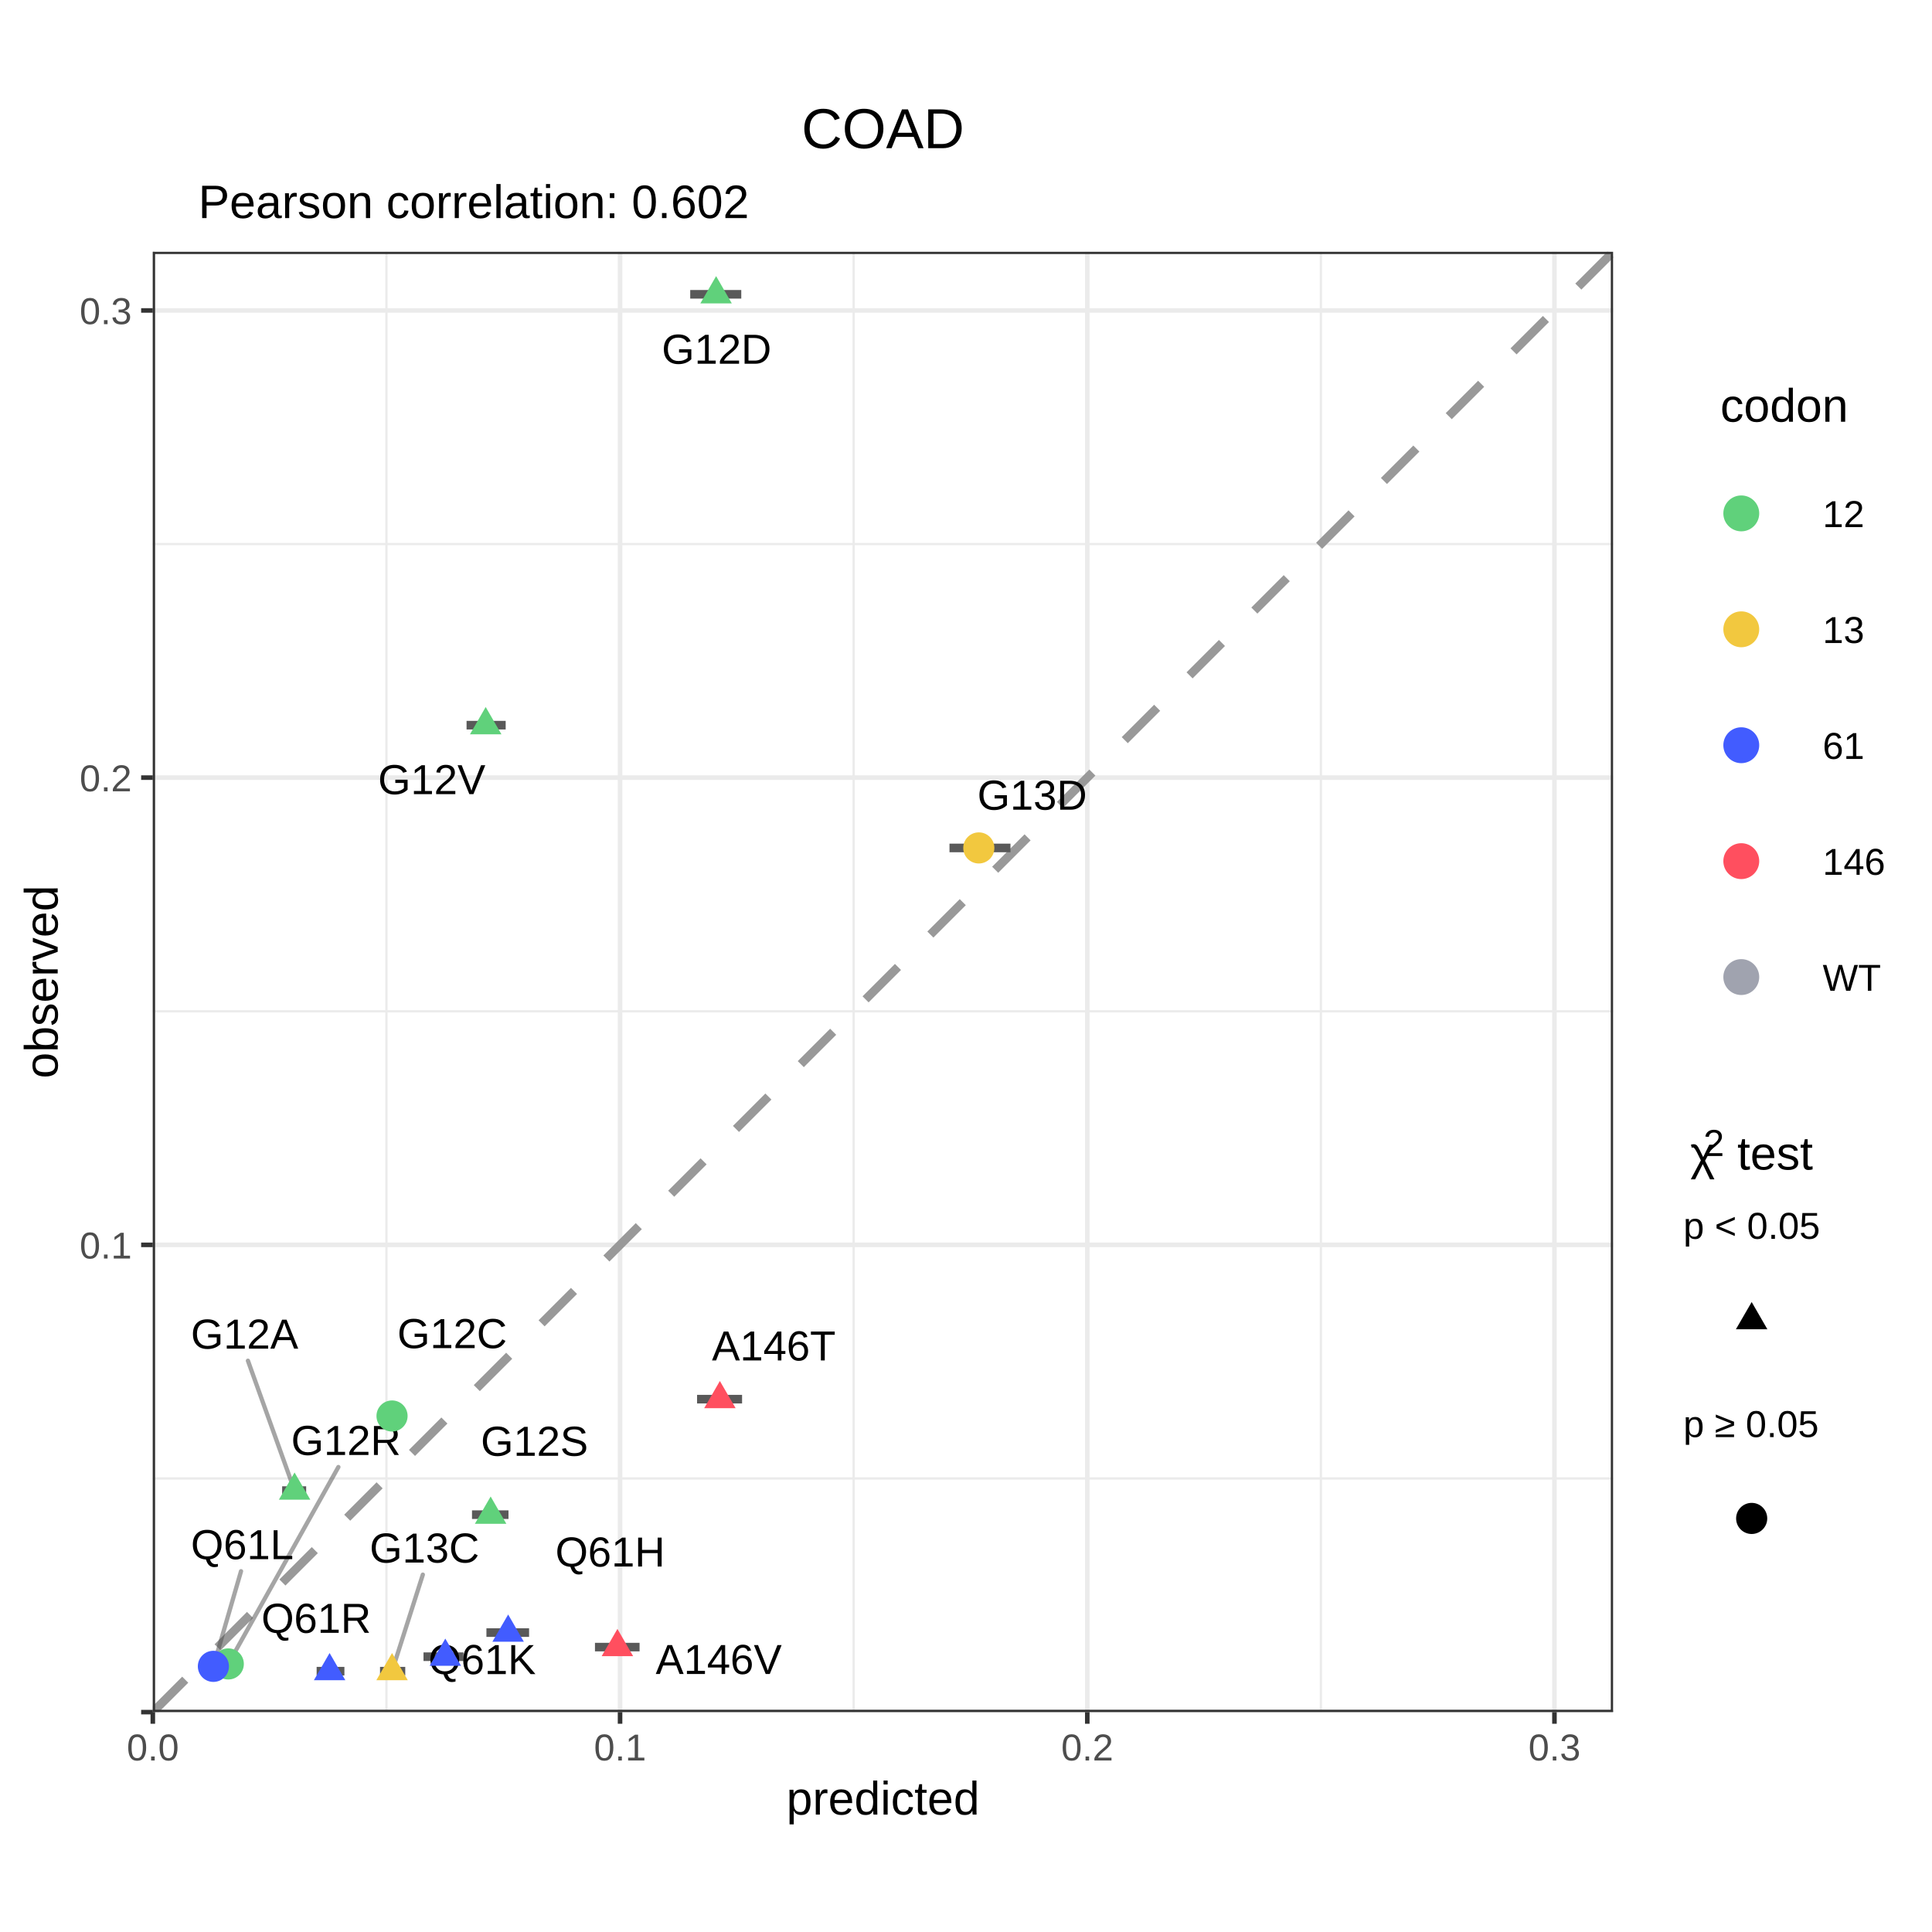
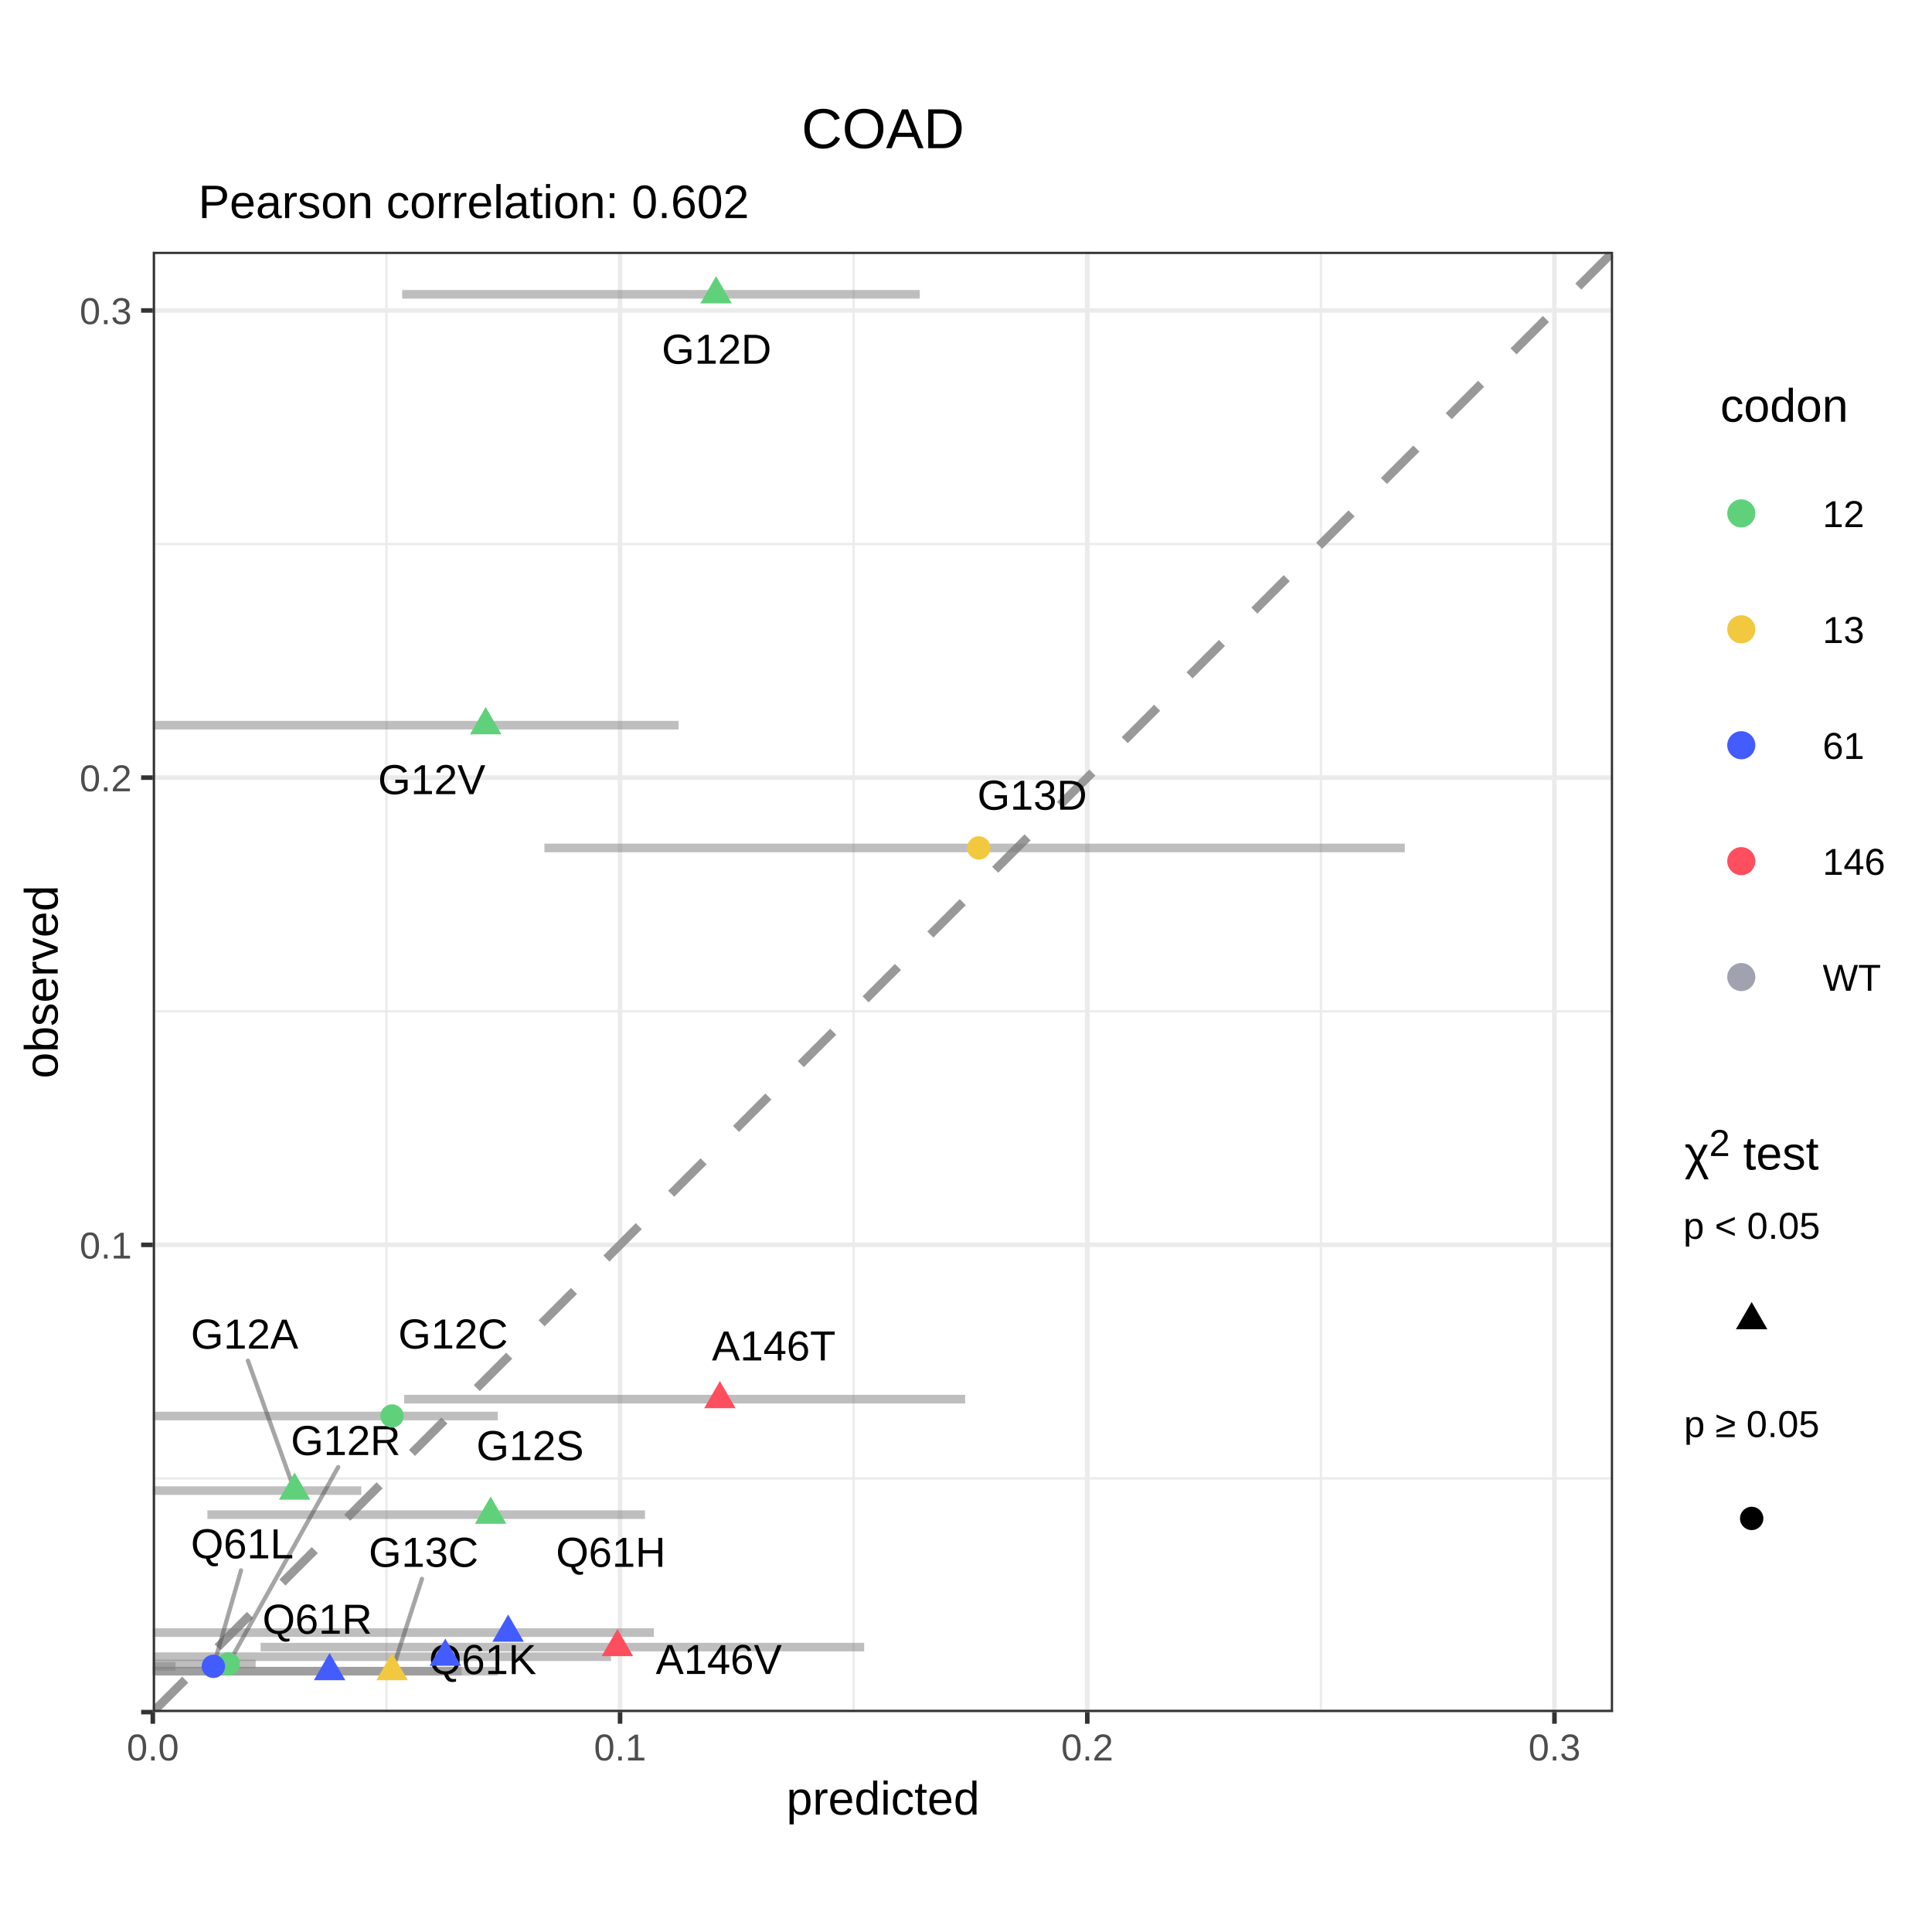
<svg xmlns="http://www.w3.org/2000/svg" viewBox="0 0 288.00 288.00">
  <defs>
    <style type="text/css">
    line, polyline, polygon, path, rect, circle {
      fill: none;
      stroke: #000000;
      stroke-linecap: round;
      stroke-linejoin: round;
      stroke-miterlimit: 10.00;
    }
  </style>
  </defs>
  <rect width="100%" height="100%" style="stroke: none; fill: #FFFFFF;" />
  <defs>
    <clipPath id="cpMC4wMHwyODguMDB8Mjc1LjUyfDEyLjQ4">
      <rect x="0.00" y="12.48" width="288.00" height="263.04" />
    </clipPath>
  </defs>
  <rect x="0.00" y="12.48" width="288.00" height="263.04" style="stroke-width: 0.68; stroke: #FFFFFF; fill: #FFFFFF;" clip-path="url(#cpMC4wMHwyODguMDB8Mjc1LjUyfDEyLjQ4)" />
  <defs>
    <clipPath id="cpMC4wMHwyODguMDB8Mjg4LjAwfDAuMDA=">
      <rect x="0.00" y="0.00" width="288.00" height="288.00" />
    </clipPath>
  </defs>
  <defs>
    <clipPath id="cpMjIuNzh8MjQwLjQ3fDI1NS4yMnwzNy41Mw==">
      <rect x="22.78" y="37.53" width="217.68" height="217.68" />
    </clipPath>
  </defs>
  <rect x="22.78" y="37.53" width="217.68" height="217.68" style="stroke-width: 0.68; stroke: none; fill: #FFFFFF;" clip-path="url(#cpMjIuNzh8MjQwLjQ3fDI1NS4yMnwzNy41Mw==)" />
  <polyline points="22.78,220.39 240.47,220.39 " style="stroke-width: 0.34; stroke: #EBEBEB; stroke-linecap: butt;" clip-path="url(#cpMjIuNzh8MjQwLjQ3fDI1NS4yMnwzNy41Mw==)" />
  <polyline points="22.78,150.75 240.47,150.75 " style="stroke-width: 0.34; stroke: #EBEBEB; stroke-linecap: butt;" clip-path="url(#cpMjIuNzh8MjQwLjQ3fDI1NS4yMnwzNy41Mw==)" />
  <polyline points="22.78,81.10 240.47,81.10 " style="stroke-width: 0.34; stroke: #EBEBEB; stroke-linecap: butt;" clip-path="url(#cpMjIuNzh8MjQwLjQ3fDI1NS4yMnwzNy41Mw==)" />
  <polyline points="57.61,255.22 57.61,37.53 " style="stroke-width: 0.34; stroke: #EBEBEB; stroke-linecap: butt;" clip-path="url(#cpMjIuNzh8MjQwLjQ3fDI1NS4yMnwzNy41Mw==)" />
  <polyline points="127.25,255.22 127.25,37.53 " style="stroke-width: 0.34; stroke: #EBEBEB; stroke-linecap: butt;" clip-path="url(#cpMjIuNzh8MjQwLjQ3fDI1NS4yMnwzNy41Mw==)" />
  <polyline points="196.90,255.22 196.90,37.53 " style="stroke-width: 0.34; stroke: #EBEBEB; stroke-linecap: butt;" clip-path="url(#cpMjIuNzh8MjQwLjQ3fDI1NS4yMnwzNy41Mw==)" />
  <polyline points="22.78,255.22 240.47,255.22 " style="stroke-width: 0.68; stroke: #EBEBEB; stroke-linecap: butt;" clip-path="url(#cpMjIuNzh8MjQwLjQ3fDI1NS4yMnwzNy41Mw==)" />
  <polyline points="22.78,185.57 240.47,185.57 " style="stroke-width: 0.68; stroke: #EBEBEB; stroke-linecap: butt;" clip-path="url(#cpMjIuNzh8MjQwLjQ3fDI1NS4yMnwzNy41Mw==)" />
  <polyline points="22.78,115.92 240.47,115.92 " style="stroke-width: 0.68; stroke: #EBEBEB; stroke-linecap: butt;" clip-path="url(#cpMjIuNzh8MjQwLjQ3fDI1NS4yMnwzNy41Mw==)" />
  <polyline points="22.78,46.28 240.47,46.28 " style="stroke-width: 0.68; stroke: #EBEBEB; stroke-linecap: butt;" clip-path="url(#cpMjIuNzh8MjQwLjQ3fDI1NS4yMnwzNy41Mw==)" />
  <polyline points="22.78,255.22 22.78,37.53 " style="stroke-width: 0.68; stroke: #EBEBEB; stroke-linecap: butt;" clip-path="url(#cpMjIuNzh8MjQwLjQ3fDI1NS4yMnwzNy41Mw==)" />
  <polyline points="92.43,255.22 92.43,37.53 " style="stroke-width: 0.68; stroke: #EBEBEB; stroke-linecap: butt;" clip-path="url(#cpMjIuNzh8MjQwLjQ3fDI1NS4yMnwzNy41Mw==)" />
  <polyline points="162.08,255.22 162.08,37.53 " style="stroke-width: 0.68; stroke: #EBEBEB; stroke-linecap: butt;" clip-path="url(#cpMjIuNzh8MjQwLjQ3fDI1NS4yMnwzNy41Mw==)" />
  <polyline points="231.72,255.22 231.72,37.53 " style="stroke-width: 0.68; stroke: #EBEBEB; stroke-linecap: butt;" clip-path="url(#cpMjIuNzh8MjQwLjQ3fDI1NS4yMnwzNy41Mw==)" />
  <line x1="22.78" y1="255.22" x2="22.78" y2="37.53" style="stroke-width: 0.43; stroke: #7F7F7F; stroke-linecap: butt;" clip-path="url(#cpMjIuNzh8MjQwLjQ3fDI1NS4yMnwzNy41Mw==)" />
  <line x1="22.78" y1="255.22" x2="240.47" y2="255.22" style="stroke-width: 0.43; stroke: #7F7F7F; stroke-linecap: butt;" clip-path="url(#cpMjIuNzh8MjQwLjQ3fDI1NS4yMnwzNy41Mw==)" />
  <line x1="22.78" y1="255.22" x2="240.47" y2="37.53" style="stroke-width: 1.28; stroke: #999999; stroke-dasharray: 6.83,6.83; stroke-linecap: butt;" clip-path="url(#cpMjIuNzh8MjQwLjQ3fDI1NS4yMnwzNy41Mw==)" />
-   <line x1="103.91" y1="208.57" x2="110.62" y2="208.57" style="stroke-width: 1.28; stroke: #595959; stroke-linecap: butt;" clip-path="url(#cpMjIuNzh8MjQwLjQ3fDI1NS4yMnwzNy41Mw==)" />
-   <line x1="88.69" y1="245.53" x2="95.34" y2="245.53" style="stroke-width: 1.28; stroke: #595959; stroke-linecap: butt;" clip-path="url(#cpMjIuNzh8MjQwLjQ3fDI1NS4yMnwzNy41Mw==)" />
-   <line x1="42.06" y1="222.20" x2="45.64" y2="222.20" style="stroke-width: 1.28; stroke: #595959; stroke-linecap: butt;" clip-path="url(#cpMjIuNzh8MjQwLjQ3fDI1NS4yMnwzNy41Mw==)" />
-   <line x1="56.65" y1="211.08" x2="60.41" y2="211.08" style="stroke-width: 1.28; stroke: #595959; stroke-linecap: butt;" clip-path="url(#cpMjIuNzh8MjQwLjQ3fDI1NS4yMnwzNy41Mw==)" />
-   <line x1="102.89" y1="43.87" x2="110.50" y2="43.87" style="stroke-width: 1.28; stroke: #595959; stroke-linecap: butt;" clip-path="url(#cpMjIuNzh8MjQwLjQ3fDI1NS4yMnwzNy41Mw==)" />
-   <line x1="32.69" y1="248.04" x2="35.59" y2="248.04" style="stroke-width: 1.28; stroke: #595959; stroke-linecap: butt;" clip-path="url(#cpMjIuNzh8MjQwLjQ3fDI1NS4yMnwzNy41Mw==)" />
-   <line x1="70.36" y1="225.79" x2="75.80" y2="225.79" style="stroke-width: 1.28; stroke: #595959; stroke-linecap: butt;" clip-path="url(#cpMjIuNzh8MjQwLjQ3fDI1NS4yMnwzNy41Mw==)" />
-   <line x1="69.55" y1="108.10" x2="75.38" y2="108.10" style="stroke-width: 1.28; stroke: #595959; stroke-linecap: butt;" clip-path="url(#cpMjIuNzh8MjQwLjQ3fDI1NS4yMnwzNy41Mw==)" />
-   <line x1="56.65" y1="249.12" x2="60.41" y2="249.12" style="stroke-width: 1.28; stroke: #595959; stroke-linecap: butt;" clip-path="url(#cpMjIuNzh8MjQwLjQ3fDI1NS4yMnwzNy41Mw==)" />
-   <line x1="141.54" y1="126.40" x2="150.63" y2="126.40" style="stroke-width: 1.28; stroke: #595959; stroke-linecap: butt;" clip-path="url(#cpMjIuNzh8MjQwLjQ3fDI1NS4yMnwzNy41Mw==)" />
-   <line x1="72.51" y1="243.37" x2="78.87" y2="243.37" style="stroke-width: 1.28; stroke: #595959; stroke-linecap: butt;" clip-path="url(#cpMjIuNzh8MjQwLjQ3fDI1NS4yMnwzNy41Mw==)" />
-   <line x1="63.13" y1="246.96" x2="69.09" y2="246.96" style="stroke-width: 1.28; stroke: #595959; stroke-linecap: butt;" clip-path="url(#cpMjIuNzh8MjQwLjQ3fDI1NS4yMnwzNy41Mw==)" />
-   <line x1="30.61" y1="248.40" x2="33.06" y2="248.40" style="stroke-width: 1.28; stroke: #595959; stroke-linecap: butt;" clip-path="url(#cpMjIuNzh8MjQwLjQ3fDI1NS4yMnwzNy41Mw==)" />
-   <line x1="47.20" y1="249.12" x2="51.34" y2="249.12" style="stroke-width: 1.28; stroke: #595959; stroke-linecap: butt;" clip-path="url(#cpMjIuNzh8MjQwLjQ3fDI1NS4yMnwzNy41Mw==)" />
+   <line x1="60.25" y1="208.57" x2="143.87" y2="208.57" style="stroke-width: 1.28; stroke: #7F7F7F; stroke-opacity: 0.50; stroke-linecap: butt;" clip-path="url(#cpMjIuNzh8MjQwLjQ3fDI1NS4yMnwzNy41Mw==)" />
+   <line x1="38.85" y1="245.53" x2="128.82" y2="245.53" style="stroke-width: 1.28; stroke: #7F7F7F; stroke-opacity: 0.50; stroke-linecap: butt;" clip-path="url(#cpMjIuNzh8MjQwLjQ3fDI1NS4yMnwzNy41Mw==)" />
+   <line x1="22.78" y1="222.20" x2="53.85" y2="222.20" style="stroke-width: 1.28; stroke: #7F7F7F; stroke-opacity: 0.50; stroke-linecap: butt;" clip-path="url(#cpMjIuNzh8MjQwLjQ3fDI1NS4yMnwzNy41Mw==)" />
+   <line x1="22.78" y1="211.08" x2="74.21" y2="211.08" style="stroke-width: 1.28; stroke: #7F7F7F; stroke-opacity: 0.50; stroke-linecap: butt;" clip-path="url(#cpMjIuNzh8MjQwLjQ3fDI1NS4yMnwzNy41Mw==)" />
+   <line x1="59.95" y1="43.87" x2="137.11" y2="43.87" style="stroke-width: 1.28; stroke: #7F7F7F; stroke-opacity: 0.50; stroke-linecap: butt;" clip-path="url(#cpMjIuNzh8MjQwLjQ3fDI1NS4yMnwzNy41Mw==)" />
+   <line x1="22.78" y1="248.04" x2="38.11" y2="248.04" style="stroke-width: 1.28; stroke: #7F7F7F; stroke-opacity: 0.50; stroke-linecap: butt;" clip-path="url(#cpMjIuNzh8MjQwLjQ3fDI1NS4yMnwzNy41Mw==)" />
+   <line x1="30.92" y1="225.79" x2="96.15" y2="225.79" style="stroke-width: 1.28; stroke: #7F7F7F; stroke-opacity: 0.50; stroke-linecap: butt;" clip-path="url(#cpMjIuNzh8MjQwLjQ3fDI1NS4yMnwzNy41Mw==)" />
+   <line x1="22.78" y1="108.10" x2="101.15" y2="108.10" style="stroke-width: 1.28; stroke: #7F7F7F; stroke-opacity: 0.50; stroke-linecap: butt;" clip-path="url(#cpMjIuNzh8MjQwLjQ3fDI1NS4yMnwzNy41Mw==)" />
+   <line x1="22.78" y1="249.12" x2="74.21" y2="249.12" style="stroke-width: 1.28; stroke: #7F7F7F; stroke-opacity: 0.50; stroke-linecap: butt;" clip-path="url(#cpMjIuNzh8MjQwLjQ3fDI1NS4yMnwzNy41Mw==)" />
+   <line x1="81.15" y1="126.40" x2="209.41" y2="126.40" style="stroke-width: 1.28; stroke: #7F7F7F; stroke-opacity: 0.50; stroke-linecap: butt;" clip-path="url(#cpMjIuNzh8MjQwLjQ3fDI1NS4yMnwzNy41Mw==)" />
+   <line x1="22.78" y1="243.37" x2="97.47" y2="243.37" style="stroke-width: 1.28; stroke: #7F7F7F; stroke-opacity: 0.50; stroke-linecap: butt;" clip-path="url(#cpMjIuNzh8MjQwLjQ3fDI1NS4yMnwzNy41Mw==)" />
+   <line x1="22.78" y1="246.96" x2="91.08" y2="246.96" style="stroke-width: 1.28; stroke: #7F7F7F; stroke-opacity: 0.50; stroke-linecap: butt;" clip-path="url(#cpMjIuNzh8MjQwLjQ3fDI1NS4yMnwzNy41Mw==)" />
+   <line x1="22.78" y1="248.40" x2="26.17" y2="248.40" style="stroke-width: 1.28; stroke: #7F7F7F; stroke-opacity: 0.50; stroke-linecap: butt;" clip-path="url(#cpMjIuNzh8MjQwLjQ3fDI1NS4yMnwzNy41Mw==)" />
+   <line x1="22.78" y1="249.12" x2="68.82" y2="249.12" style="stroke-width: 1.28; stroke: #7F7F7F; stroke-opacity: 0.50; stroke-linecap: butt;" clip-path="url(#cpMjIuNzh8MjQwLjQ3fDI1NS4yMnwzNy41Mw==)" />
  <g clip-path="url(#cpMjIuNzh8MjQwLjQ3fDI1NS4yMnwzNy41Mw==)">
    <text x="106.12" y="202.80" style="font-size: 6.26px; font-family: Arial;" textLength="18.46px" lengthAdjust="spacingAndGlyphs">A146T</text>
  </g>
  <g clip-path="url(#cpMjIuNzh8MjQwLjQ3fDI1NS4yMnwzNy41Mw==)">
-     <text x="97.74" y="249.54" style="font-size: 6.26px; font-family: Arial;" textLength="18.81px" lengthAdjust="spacingAndGlyphs">A146V</text>
+     <text x="97.75" y="249.54" style="font-size: 6.26px; font-family: Arial;" textLength="18.81px" lengthAdjust="spacingAndGlyphs">A146V</text>
  </g>
  <line x1="36.96" y1="202.84" x2="43.91" y2="222.20" style="stroke-width: 0.64; stroke: #4D4D4D; stroke-opacity: 0.50;" clip-path="url(#cpMjIuNzh8MjQwLjQ3fDI1NS4yMnwzNy41Mw==)" />
  <g clip-path="url(#cpMjIuNzh8MjQwLjQ3fDI1NS4yMnwzNy41Mw==)">
    <text x="28.45" y="201.04" style="font-size: 6.26px; font-family: Arial;" textLength="16.02px" lengthAdjust="spacingAndGlyphs">G12A</text>
  </g>
  <g clip-path="url(#cpMjIuNzh8MjQwLjQ3fDI1NS4yMnwzNy41Mw==)">
-     <text x="59.23" y="200.96" style="font-size: 6.26px; font-family: Arial;" textLength="16.37px" lengthAdjust="spacingAndGlyphs">G12C</text>
+     <text x="59.37" y="201.02" style="font-size: 6.26px; font-family: Arial;" textLength="16.37px" lengthAdjust="spacingAndGlyphs">G12C</text>
  </g>
  <g clip-path="url(#cpMjIuNzh8MjQwLjQ3fDI1NS4yMnwzNy41Mw==)">
    <text x="98.65" y="54.22" style="font-size: 6.26px; font-family: Arial;" textLength="16.37px" lengthAdjust="spacingAndGlyphs">G12D</text>
  </g>
-   <line x1="50.44" y1="218.69" x2="34.03" y2="248.04" style="stroke-width: 0.64; stroke: #4D4D4D; stroke-opacity: 0.50;" clip-path="url(#cpMjIuNzh8MjQwLjQ3fDI1NS4yMnwzNy41Mw==)" />
-   <g clip-path="url(#cpMjIuNzh8MjQwLjQ3fDI1NS4yMnwzNy41Mw==)">
-     <text x="43.40" y="216.89" style="font-size: 6.26px; font-family: Arial;" textLength="16.37px" lengthAdjust="spacingAndGlyphs">G12R</text>
-   </g>
-   <g clip-path="url(#cpMjIuNzh8MjQwLjQ3fDI1NS4yMnwzNy41Mw==)">
-     <text x="71.67" y="217.01" style="font-size: 6.26px; font-family: Arial;" textLength="16.02px" lengthAdjust="spacingAndGlyphs">G12S</text>
+   <line x1="50.41" y1="218.70" x2="34.03" y2="248.04" style="stroke-width: 0.64; stroke: #4D4D4D; stroke-opacity: 0.50;" clip-path="url(#cpMjIuNzh8MjQwLjQ3fDI1NS4yMnwzNy41Mw==)" />
+   <g clip-path="url(#cpMjIuNzh8MjQwLjQ3fDI1NS4yMnwzNy41Mw==)">
+     <text x="43.36" y="216.90" style="font-size: 6.26px; font-family: Arial;" textLength="16.37px" lengthAdjust="spacingAndGlyphs">G12R</text>
+   </g>
+   <g clip-path="url(#cpMjIuNzh8MjQwLjQ3fDI1NS4yMnwzNy41Mw==)">
+     <text x="71.02" y="217.66" style="font-size: 6.26px; font-family: Arial;" textLength="16.02px" lengthAdjust="spacingAndGlyphs">G12S</text>
  </g>
  <g clip-path="url(#cpMjIuNzh8MjQwLjQ3fDI1NS4yMnwzNy41Mw==)">
    <text x="56.35" y="118.38" style="font-size: 6.26px; font-family: Arial;" textLength="16.02px" lengthAdjust="spacingAndGlyphs">G12V</text>
  </g>
-   <line x1="63.03" y1="234.73" x2="58.44" y2="249.12" style="stroke-width: 0.64; stroke: #4D4D4D; stroke-opacity: 0.50;" clip-path="url(#cpMjIuNzh8MjQwLjQ3fDI1NS4yMnwzNy41Mw==)" />
-   <g clip-path="url(#cpMjIuNzh8MjQwLjQ3fDI1NS4yMnwzNy41Mw==)">
-     <text x="55.10" y="232.93" style="font-size: 6.26px; font-family: Arial;" textLength="16.37px" lengthAdjust="spacingAndGlyphs">G13C</text>
+   <line x1="62.90" y1="235.36" x2="58.44" y2="249.12" style="stroke-width: 0.64; stroke: #4D4D4D; stroke-opacity: 0.50;" clip-path="url(#cpMjIuNzh8MjQwLjQ3fDI1NS4yMnwzNy41Mw==)" />
+   <g clip-path="url(#cpMjIuNzh8MjQwLjQ3fDI1NS4yMnwzNy41Mw==)">
+     <text x="54.97" y="233.56" style="font-size: 6.26px; font-family: Arial;" textLength="16.37px" lengthAdjust="spacingAndGlyphs">G13C</text>
  </g>
  <g clip-path="url(#cpMjIuNzh8MjQwLjQ3fDI1NS4yMnwzNy41Mw==)">
    <text x="145.69" y="120.70" style="font-size: 6.26px; font-family: Arial;" textLength="16.37px" lengthAdjust="spacingAndGlyphs">G13D</text>
  </g>
  <g clip-path="url(#cpMjIuNzh8MjQwLjQ3fDI1NS4yMnwzNy41Mw==)">
-     <text x="82.78" y="233.52" style="font-size: 6.26px; font-family: Arial;" textLength="16.37px" lengthAdjust="spacingAndGlyphs">Q61H</text>
-   </g>
-   <g clip-path="url(#cpMjIuNzh8MjQwLjQ3fDI1NS4yMnwzNy41Mw==)">
-     <text x="63.87" y="249.55" style="font-size: 6.26px; font-family: Arial;" textLength="16.02px" lengthAdjust="spacingAndGlyphs">Q61K</text>
-   </g>
-   <line x1="35.93" y1="234.22" x2="31.81" y2="248.40" style="stroke-width: 0.64; stroke: #4D4D4D; stroke-opacity: 0.50;" clip-path="url(#cpMjIuNzh8MjQwLjQ3fDI1NS4yMnwzNy41Mw==)" />
-   <g clip-path="url(#cpMjIuNzh8MjQwLjQ3fDI1NS4yMnwzNy41Mw==)">
-     <text x="28.45" y="232.42" style="font-size: 6.26px; font-family: Arial;" textLength="15.33px" lengthAdjust="spacingAndGlyphs">Q61L</text>
-   </g>
-   <g clip-path="url(#cpMjIuNzh8MjQwLjQ3fDI1NS4yMnwzNy41Mw==)">
-     <text x="38.96" y="243.40" style="font-size: 6.26px; font-family: Arial;" textLength="16.37px" lengthAdjust="spacingAndGlyphs">Q61R</text>
+     <text x="82.88" y="233.56" style="font-size: 6.26px; font-family: Arial;" textLength="16.37px" lengthAdjust="spacingAndGlyphs">Q61H</text>
+   </g>
+   <g clip-path="url(#cpMjIuNzh8MjQwLjQ3fDI1NS4yMnwzNy41Mw==)">
+     <text x="63.95" y="249.55" style="font-size: 6.26px; font-family: Arial;" textLength="16.02px" lengthAdjust="spacingAndGlyphs">Q61K</text>
+   </g>
+   <line x1="35.93" y1="234.10" x2="31.81" y2="248.40" style="stroke-width: 0.64; stroke: #4D4D4D; stroke-opacity: 0.50;" clip-path="url(#cpMjIuNzh8MjQwLjQ3fDI1NS4yMnwzNy41Mw==)" />
+   <g clip-path="url(#cpMjIuNzh8MjQwLjQ3fDI1NS4yMnwzNy41Mw==)">
+     <text x="28.45" y="232.30" style="font-size: 6.26px; font-family: Arial;" textLength="15.33px" lengthAdjust="spacingAndGlyphs">Q61L</text>
+   </g>
+   <g clip-path="url(#cpMjIuNzh8MjQwLjQ3fDI1NS4yMnwzNy41Mw==)">
+     <text x="39.12" y="243.54" style="font-size: 6.26px; font-family: Arial;" textLength="16.37px" lengthAdjust="spacingAndGlyphs">Q61R</text>
  </g>
  <polygon points="107.31,205.86 109.66,209.92 104.97,209.92 " style="stroke-width: 0.71; stroke: none; fill: #FF4F5F;" clip-path="url(#cpMjIuNzh8MjQwLjQ3fDI1NS4yMnwzNy41Mw==)" />
  <polygon points="92.04,242.82 94.38,246.88 89.69,246.88 " style="stroke-width: 0.71; stroke: none; fill: #FF4F5F;" clip-path="url(#cpMjIuNzh8MjQwLjQ3fDI1NS4yMnwzNy41Mw==)" />
  <polygon points="43.91,219.50 46.26,223.56 41.57,223.56 " style="stroke-width: 0.71; stroke: none; fill: #60D17B;" clip-path="url(#cpMjIuNzh8MjQwLjQ3fDI1NS4yMnwzNy41Mw==)" />
-   <circle cx="58.44" cy="211.08" r="1.74pt" style="stroke-width: 0.71; stroke: none; fill: #60D17B;" clip-path="url(#cpMjIuNzh8MjQwLjQ3fDI1NS4yMnwzNy41Mw==)" />
+   <circle cx="58.44" cy="211.08" r="1.74" style="stroke-width: 0.71; stroke: none; fill: #60D17B;" clip-path="url(#cpMjIuNzh8MjQwLjQ3fDI1NS4yMnwzNy41Mw==)" />
  <polygon points="106.75,41.16 109.09,45.23 104.40,45.23 " style="stroke-width: 0.71; stroke: none; fill: #60D17B;" clip-path="url(#cpMjIuNzh8MjQwLjQ3fDI1NS4yMnwzNy41Mw==)" />
-   <circle cx="34.03" cy="248.04" r="1.74pt" style="stroke-width: 0.71; stroke: none; fill: #60D17B;" clip-path="url(#cpMjIuNzh8MjQwLjQ3fDI1NS4yMnwzNy41Mw==)" />
+   <circle cx="34.03" cy="248.04" r="1.74" style="stroke-width: 0.71; stroke: none; fill: #60D17B;" clip-path="url(#cpMjIuNzh8MjQwLjQ3fDI1NS4yMnwzNy41Mw==)" />
  <polygon points="73.14,223.08 75.48,227.15 70.79,227.15 " style="stroke-width: 0.71; stroke: none; fill: #60D17B;" clip-path="url(#cpMjIuNzh8MjQwLjQ3fDI1NS4yMnwzNy41Mw==)" />
  <polygon points="72.40,105.39 74.75,109.46 70.06,109.46 " style="stroke-width: 0.71; stroke: none; fill: #60D17B;" clip-path="url(#cpMjIuNzh8MjQwLjQ3fDI1NS4yMnwzNy41Mw==)" />
  <polygon points="58.44,246.41 60.79,250.47 56.10,250.47 " style="stroke-width: 0.71; stroke: none; fill: #F2C83F;" clip-path="url(#cpMjIuNzh8MjQwLjQ3fDI1NS4yMnwzNy41Mw==)" />
-   <circle cx="145.91" cy="126.40" r="1.74pt" style="stroke-width: 0.71; stroke: none; fill: #F2C83F;" clip-path="url(#cpMjIuNzh8MjQwLjQ3fDI1NS4yMnwzNy41Mw==)" />
+   <circle cx="145.91" cy="126.40" r="1.74" style="stroke-width: 0.71; stroke: none; fill: #F2C83F;" clip-path="url(#cpMjIuNzh8MjQwLjQ3fDI1NS4yMnwzNy41Mw==)" />
  <polygon points="75.75,240.67 78.09,244.73 73.40,244.73 " style="stroke-width: 0.71; stroke: none; fill: #425CFF;" clip-path="url(#cpMjIuNzh8MjQwLjQ3fDI1NS4yMnwzNy41Mw==)" />
  <polygon points="66.38,244.26 68.73,248.32 64.04,248.32 " style="stroke-width: 0.71; stroke: none; fill: #425CFF;" clip-path="url(#cpMjIuNzh8MjQwLjQ3fDI1NS4yMnwzNy41Mw==)" />
-   <circle cx="31.81" cy="248.40" r="1.74pt" style="stroke-width: 0.71; stroke: none; fill: #425CFF;" clip-path="url(#cpMjIuNzh8MjQwLjQ3fDI1NS4yMnwzNy41Mw==)" />
+   <circle cx="31.81" cy="248.40" r="1.74" style="stroke-width: 0.71; stroke: none; fill: #425CFF;" clip-path="url(#cpMjIuNzh8MjQwLjQ3fDI1NS4yMnwzNy41Mw==)" />
  <polygon points="49.13,246.41 51.48,250.47 46.79,250.47 " style="stroke-width: 0.71; stroke: none; fill: #425CFF;" clip-path="url(#cpMjIuNzh8MjQwLjQ3fDI1NS4yMnwzNy41Mw==)" />
  <rect x="22.78" y="37.53" width="217.68" height="217.68" style="stroke-width: 0.68; stroke: #333333;" clip-path="url(#cpMjIuNzh8MjQwLjQ3fDI1NS4yMnwzNy41Mw==)" />
  <defs>
    <clipPath id="cpMC4wMHwyODguMDB8Mjg4LjAwfDAuMDA=">
      <rect x="0.00" y="0.00" width="288.00" height="288.00" />
    </clipPath>
  </defs>
  <g clip-path="url(#cpMC4wMHwyODguMDB8Mjg4LjAwfDAuMDA=)">
    <text x="11.87" y="187.61" style="font-size: 5.60px; fill: #4D4D4D; font-family: Arial;" textLength="7.78px" lengthAdjust="spacingAndGlyphs">0.1</text>
  </g>
  <g clip-path="url(#cpMC4wMHwyODguMDB8Mjg4LjAwfDAuMDA=)">
    <text x="11.87" y="117.96" style="font-size: 5.60px; fill: #4D4D4D; font-family: Arial;" textLength="7.78px" lengthAdjust="spacingAndGlyphs">0.2</text>
  </g>
  <g clip-path="url(#cpMC4wMHwyODguMDB8Mjg4LjAwfDAuMDA=)">
    <text x="11.87" y="48.32" style="font-size: 5.60px; fill: #4D4D4D; font-family: Arial;" textLength="7.78px" lengthAdjust="spacingAndGlyphs">0.3</text>
  </g>
  <polyline points="21.04,255.22 22.78,255.22 " style="stroke-width: 0.68; stroke: #333333; stroke-linecap: butt;" clip-path="url(#cpMC4wMHwyODguMDB8Mjg4LjAwfDAuMDA=)" />
  <polyline points="21.04,185.57 22.78,185.57 " style="stroke-width: 0.68; stroke: #333333; stroke-linecap: butt;" clip-path="url(#cpMC4wMHwyODguMDB8Mjg4LjAwfDAuMDA=)" />
  <polyline points="21.04,115.92 22.78,115.92 " style="stroke-width: 0.68; stroke: #333333; stroke-linecap: butt;" clip-path="url(#cpMC4wMHwyODguMDB8Mjg4LjAwfDAuMDA=)" />
  <polyline points="21.04,46.28 22.78,46.28 " style="stroke-width: 0.68; stroke: #333333; stroke-linecap: butt;" clip-path="url(#cpMC4wMHwyODguMDB8Mjg4LjAwfDAuMDA=)" />
  <polyline points="22.78,256.96 22.78,255.22 " style="stroke-width: 0.68; stroke: #333333; stroke-linecap: butt;" clip-path="url(#cpMC4wMHwyODguMDB8Mjg4LjAwfDAuMDA=)" />
  <polyline points="92.43,256.96 92.43,255.22 " style="stroke-width: 0.68; stroke: #333333; stroke-linecap: butt;" clip-path="url(#cpMC4wMHwyODguMDB8Mjg4LjAwfDAuMDA=)" />
  <polyline points="162.08,256.96 162.08,255.22 " style="stroke-width: 0.68; stroke: #333333; stroke-linecap: butt;" clip-path="url(#cpMC4wMHwyODguMDB8Mjg4LjAwfDAuMDA=)" />
  <polyline points="231.72,256.96 231.72,255.22 " style="stroke-width: 0.68; stroke: #333333; stroke-linecap: butt;" clip-path="url(#cpMC4wMHwyODguMDB8Mjg4LjAwfDAuMDA=)" />
  <g clip-path="url(#cpMC4wMHwyODguMDB8Mjg4LjAwfDAuMDA=)">
    <text x="18.90" y="262.43" style="font-size: 5.60px; fill: #4D4D4D; font-family: Arial;" textLength="7.78px" lengthAdjust="spacingAndGlyphs">0.0</text>
  </g>
  <g clip-path="url(#cpMC4wMHwyODguMDB8Mjg4LjAwfDAuMDA=)">
    <text x="88.54" y="262.43" style="font-size: 5.60px; fill: #4D4D4D; font-family: Arial;" textLength="7.78px" lengthAdjust="spacingAndGlyphs">0.1</text>
  </g>
  <g clip-path="url(#cpMC4wMHwyODguMDB8Mjg4LjAwfDAuMDA=)">
    <text x="158.19" y="262.43" style="font-size: 5.60px; fill: #4D4D4D; font-family: Arial;" textLength="7.78px" lengthAdjust="spacingAndGlyphs">0.2</text>
  </g>
  <g clip-path="url(#cpMC4wMHwyODguMDB8Mjg4LjAwfDAuMDA=)">
    <text x="227.84" y="262.43" style="font-size: 5.60px; fill: #4D4D4D; font-family: Arial;" textLength="7.78px" lengthAdjust="spacingAndGlyphs">0.3</text>
  </g>
  <g clip-path="url(#cpMC4wMHwyODguMDB8Mjg4LjAwfDAuMDA=)">
    <text x="117.23" y="270.50" style="font-size: 7.00px; font-family: Arial;" textLength="28.79px" lengthAdjust="spacingAndGlyphs">predicted</text>
  </g>
  <g clip-path="url(#cpMC4wMHwyODguMDB8Mjg4LjAwfDAuMDA=)">
    <text transform="translate(8.60,160.77) rotate(-90)" style="font-size: 7.00px; font-family: Arial;" textLength="28.79px" lengthAdjust="spacingAndGlyphs">observed</text>
  </g>
  <rect x="247.44" y="54.27" width="37.07" height="103.50" style="stroke-width: 0.68; stroke: none; fill: #FFFFFF;" clip-path="url(#cpMC4wMHwyODguMDB8Mjg4LjAwfDAuMDA=)" />
  <g clip-path="url(#cpMC4wMHwyODguMDB8Mjg4LjAwfDAuMDA=)">
    <text x="256.44" y="62.87" style="font-size: 7.00px; font-family: Arial;" textLength="19.07px" lengthAdjust="spacingAndGlyphs">codon</text>
  </g>
  <rect x="250.93" y="67.89" width="17.28" height="17.28" style="stroke-width: 0.68; stroke: none; fill: #FFFFFF;" clip-path="url(#cpMC4wMHwyODguMDB8Mjg4LjAwfDAuMDA=)" />
-   <circle cx="259.57" cy="76.53" r="1.74pt" style="stroke-width: 0.71; stroke: #60D17B; fill: #60D17B;" clip-path="url(#cpMC4wMHwyODguMDB8Mjg4LjAwfDAuMDA=)" />
+   <circle cx="259.57" cy="76.53" r="1.74" style="stroke-width: 0.71; stroke: #60D17B; fill: #60D17B;" clip-path="url(#cpMC4wMHwyODguMDB8Mjg4LjAwfDAuMDA=)" />
  <rect x="250.93" y="85.17" width="17.28" height="17.28" style="stroke-width: 0.68; stroke: none; fill: #FFFFFF;" clip-path="url(#cpMC4wMHwyODguMDB8Mjg4LjAwfDAuMDA=)" />
-   <circle cx="259.57" cy="93.81" r="1.74pt" style="stroke-width: 0.71; stroke: #F2C83F; fill: #F2C83F;" clip-path="url(#cpMC4wMHwyODguMDB8Mjg4LjAwfDAuMDA=)" />
+   <circle cx="259.57" cy="93.81" r="1.74" style="stroke-width: 0.71; stroke: #F2C83F; fill: #F2C83F;" clip-path="url(#cpMC4wMHwyODguMDB8Mjg4LjAwfDAuMDA=)" />
  <rect x="250.93" y="102.45" width="17.28" height="17.28" style="stroke-width: 0.68; stroke: none; fill: #FFFFFF;" clip-path="url(#cpMC4wMHwyODguMDB8Mjg4LjAwfDAuMDA=)" />
-   <circle cx="259.57" cy="111.09" r="1.74pt" style="stroke-width: 0.71; stroke: #425CFF; fill: #425CFF;" clip-path="url(#cpMC4wMHwyODguMDB8Mjg4LjAwfDAuMDA=)" />
+   <circle cx="259.57" cy="111.09" r="1.74" style="stroke-width: 0.71; stroke: #425CFF; fill: #425CFF;" clip-path="url(#cpMC4wMHwyODguMDB8Mjg4LjAwfDAuMDA=)" />
  <rect x="250.93" y="119.73" width="17.28" height="17.28" style="stroke-width: 0.68; stroke: none; fill: #FFFFFF;" clip-path="url(#cpMC4wMHwyODguMDB8Mjg4LjAwfDAuMDA=)" />
-   <circle cx="259.57" cy="128.37" r="1.74pt" style="stroke-width: 0.71; stroke: #FF4F5F; fill: #FF4F5F;" clip-path="url(#cpMC4wMHwyODguMDB8Mjg4LjAwfDAuMDA=)" />
+   <circle cx="259.57" cy="128.37" r="1.74" style="stroke-width: 0.71; stroke: #FF4F5F; fill: #FF4F5F;" clip-path="url(#cpMC4wMHwyODguMDB8Mjg4LjAwfDAuMDA=)" />
  <rect x="250.93" y="137.01" width="17.28" height="17.28" style="stroke-width: 0.68; stroke: none; fill: #FFFFFF;" clip-path="url(#cpMC4wMHwyODguMDB8Mjg4LjAwfDAuMDA=)" />
-   <circle cx="259.57" cy="145.65" r="1.74pt" style="stroke-width: 0.71; stroke: #A0A3AF; fill: #A0A3AF;" clip-path="url(#cpMC4wMHwyODguMDB8Mjg4LjAwfDAuMDA=)" />
+   <circle cx="259.57" cy="145.65" r="1.74" style="stroke-width: 0.71; stroke: #A0A3AF; fill: #A0A3AF;" clip-path="url(#cpMC4wMHwyODguMDB8Mjg4LjAwfDAuMDA=)" />
  <g clip-path="url(#cpMC4wMHwyODguMDB8Mjg4LjAwfDAuMDA=)">
    <text x="271.70" y="78.57" style="font-size: 5.60px; font-family: Arial;" textLength="6.22px" lengthAdjust="spacingAndGlyphs">12</text>
  </g>
  <g clip-path="url(#cpMC4wMHwyODguMDB8Mjg4LjAwfDAuMDA=)">
    <text x="271.70" y="95.85" style="font-size: 5.60px; font-family: Arial;" textLength="6.22px" lengthAdjust="spacingAndGlyphs">13</text>
  </g>
  <g clip-path="url(#cpMC4wMHwyODguMDB8Mjg4LjAwfDAuMDA=)">
    <text x="271.70" y="113.13" style="font-size: 5.60px; font-family: Arial;" textLength="6.22px" lengthAdjust="spacingAndGlyphs">61</text>
  </g>
  <g clip-path="url(#cpMC4wMHwyODguMDB8Mjg4LjAwfDAuMDA=)">
    <text x="271.70" y="130.41" style="font-size: 5.60px; font-family: Arial;" textLength="9.33px" lengthAdjust="spacingAndGlyphs">146</text>
  </g>
  <g clip-path="url(#cpMC4wMHwyODguMDB8Mjg4LjAwfDAuMDA=)">
    <text x="271.70" y="147.69" style="font-size: 5.60px; font-family: Arial;" textLength="8.70px" lengthAdjust="spacingAndGlyphs">WT</text>
  </g>
  <rect x="247.44" y="164.75" width="27.35" height="73.72" style="stroke-width: 0.68; stroke: none; fill: #FFFFFF;" clip-path="url(#cpMC4wMHwyODguMDB8Mjg4LjAwfDAuMDA=)" />
  <g clip-path="url(#cpMC4wMHwyODguMDB8Mjg4LjAwfDAuMDA=)">
-     <text x="251.97" y="174.35" style="font-size: 7.00px; font-family: Arial;" textLength="1.95px" lengthAdjust="spacingAndGlyphs">χ</text>
-   </g>
-   <g clip-path="url(#cpMC4wMHwyODguMDB8Mjg4LjAwfDAuMDA=)">
-     <text x="253.92" y="172.32" style="font-size: 5.60px; font-family: Arial;" textLength="3.11px" lengthAdjust="spacingAndGlyphs">2</text>
-   </g>
-   <g clip-path="url(#cpMC4wMHwyODguMDB8Mjg4LjAwfDAuMDA=)">
-     <text x="258.97" y="174.35" style="font-size: 7.00px; font-family: Arial;" textLength="11.28px" lengthAdjust="spacingAndGlyphs">test</text>
+     <text x="251.11" y="174.35" style="font-size: 7.00px; font-family: Arial;" textLength="3.67px" lengthAdjust="spacingAndGlyphs">χ</text>
+   </g>
+   <g clip-path="url(#cpMC4wMHwyODguMDB8Mjg4LjAwfDAuMDA=)">
+     <text x="254.78" y="172.32" style="font-size: 5.60px; font-family: Arial;" textLength="3.11px" lengthAdjust="spacingAndGlyphs">2</text>
+   </g>
+   <g clip-path="url(#cpMC4wMHwyODguMDB8Mjg4LjAwfDAuMDA=)">
+     <text x="259.84" y="174.35" style="font-size: 7.00px; font-family: Arial;" textLength="11.28px" lengthAdjust="spacingAndGlyphs">test</text>
  </g>
  <rect x="250.93" y="188.16" width="20.37" height="17.28" style="stroke-width: 0.68; stroke: none; fill: #FFFFFF;" clip-path="url(#cpMC4wMHwyODguMDB8Mjg4LjAwfDAuMDA=)" />
  <polygon points="261.12,194.09 263.46,198.15 258.77,198.15 " style="stroke-width: 0.71; stroke: none; fill: #000000;" clip-path="url(#cpMC4wMHwyODguMDB8Mjg4LjAwfDAuMDA=)" />
  <rect x="250.93" y="217.71" width="20.37" height="17.28" style="stroke-width: 0.68; stroke: none; fill: #FFFFFF;" clip-path="url(#cpMC4wMHwyODguMDB8Mjg4LjAwfDAuMDA=)" />
-   <circle cx="261.12" cy="226.35" r="1.74pt" style="stroke-width: 0.71; stroke: none; fill: #000000;" clip-path="url(#cpMC4wMHwyODguMDB8Mjg4LjAwfDAuMDA=)" />
+   <circle cx="261.12" cy="226.35" r="1.74" style="stroke-width: 0.71; stroke: none; fill: #000000;" clip-path="url(#cpMC4wMHwyODguMDB8Mjg4LjAwfDAuMDA=)" />
  <g clip-path="url(#cpMC4wMHwyODguMDB8Mjg4LjAwfDAuMDA=)">
    <text x="250.93" y="184.67" style="font-size: 5.60px; font-family: Arial;" textLength="20.37px" lengthAdjust="spacingAndGlyphs">p &lt; 0.05</text>
  </g>
  <g clip-path="url(#cpMC4wMHwyODguMDB8Mjg4LjAwfDAuMDA=)">
-     <text x="250.93" y="214.22" style="font-size: 5.60px; font-family: Arial;" textLength="20.37px" lengthAdjust="spacingAndGlyphs">p ≥ 0.05</text>
+     <text x="251.03" y="214.22" style="font-size: 5.60px; font-family: Arial;" textLength="20.18px" lengthAdjust="spacingAndGlyphs">p ≥ 0.05</text>
  </g>
  <g clip-path="url(#cpMC4wMHwyODguMDB8Mjg4LjAwfDAuMDA=)">
    <text x="29.56" y="32.51" style="font-size: 7.00px; font-family: Arial;" textLength="26.07px" lengthAdjust="spacingAndGlyphs">Pearson</text>
  </g>
  <g clip-path="url(#cpMC4wMHwyODguMDB8Mjg4LjAwfDAuMDA=)">
    <text x="57.58" y="32.51" style="font-size: 7.00px; font-family: Arial;" textLength="34.62px" lengthAdjust="spacingAndGlyphs">correlation:</text>
  </g>
  <g clip-path="url(#cpMC4wMHwyODguMDB8Mjg4LjAwfDAuMDA=)">
    <text x="94.15" y="32.51" style="font-size: 7.00px; font-family: Arial;" textLength="17.51px" lengthAdjust="spacingAndGlyphs">0.602</text>
  </g>
  <g clip-path="url(#cpMC4wMHwyODguMDB8Mjg4LjAwfDAuMDA=)">
    <text x="119.48" y="22.09" style="font-size: 8.40px; font-family: Arial;" textLength="24.29px" lengthAdjust="spacingAndGlyphs">COAD</text>
  </g>
</svg>
